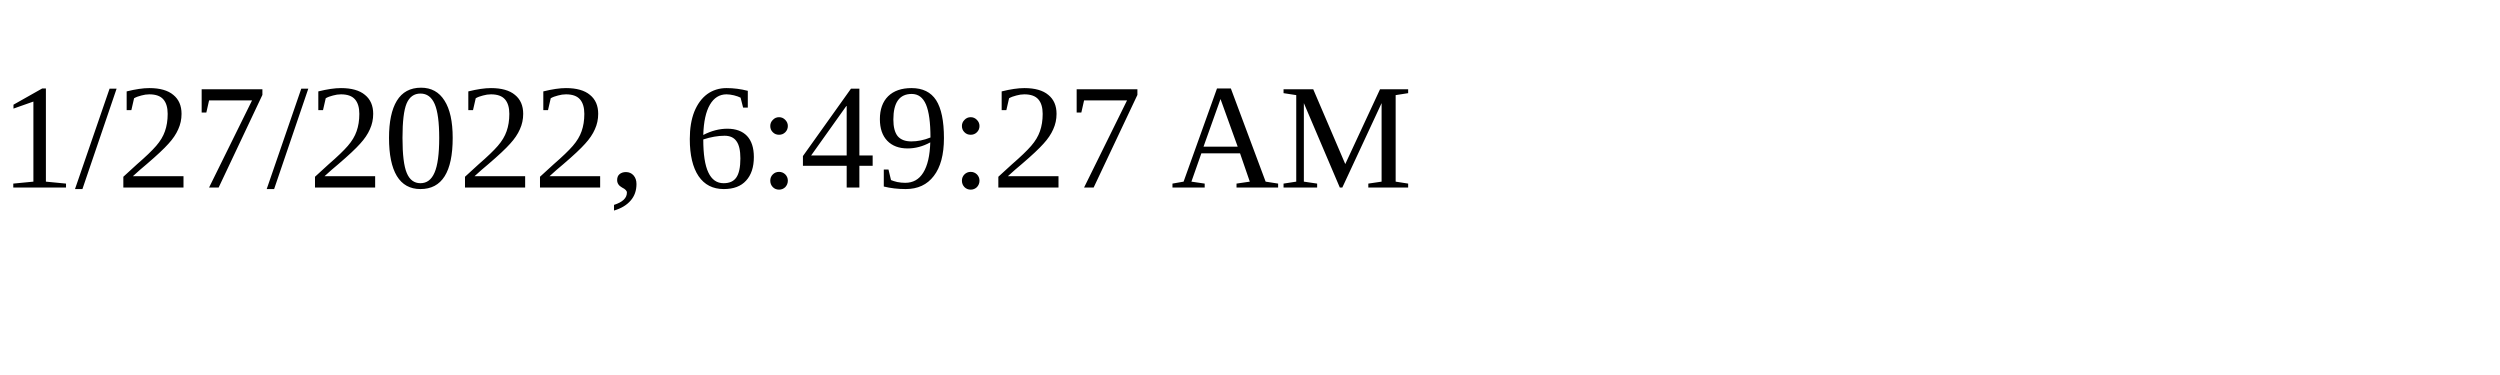
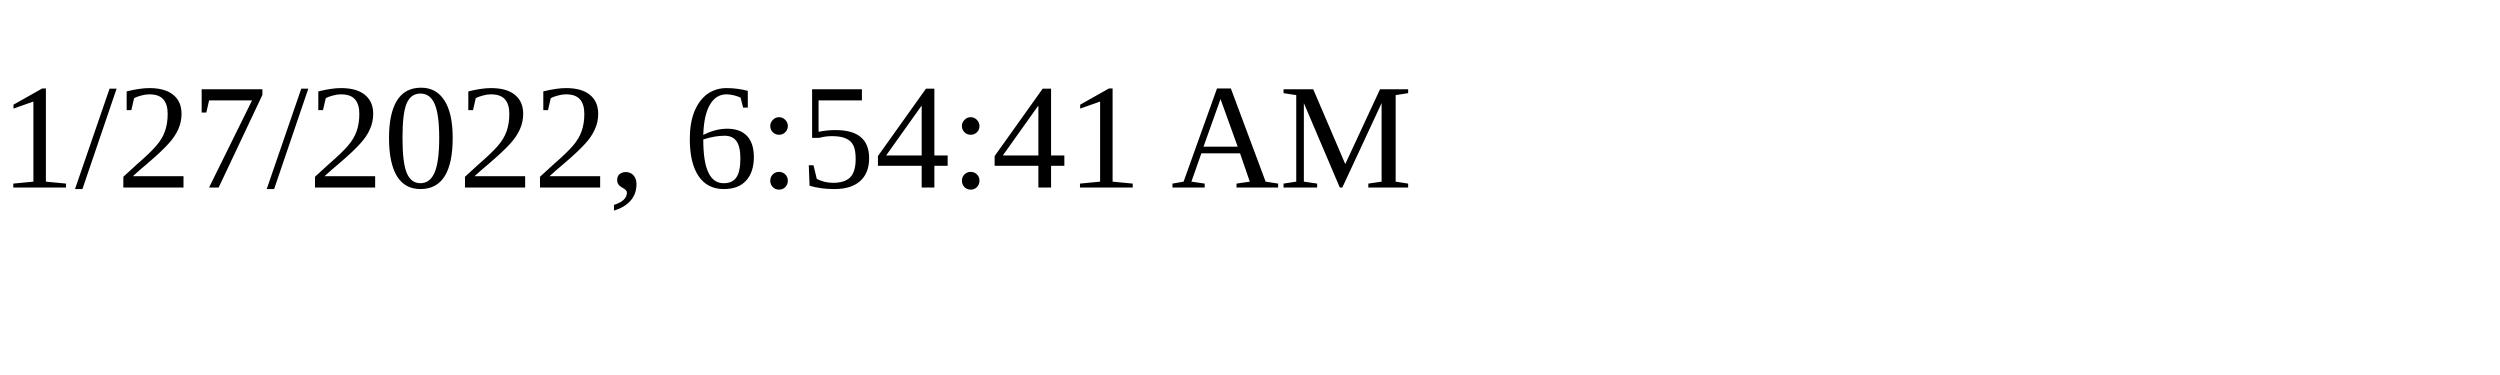
<svg xmlns="http://www.w3.org/2000/svg" height="30" width="200">
-   <text x="0" y="15">1/27/2022, 6:49:27 AM</text>
+   <text x="0" y="15">1/27/2022, 6:54:41 AM</text>
</svg>
